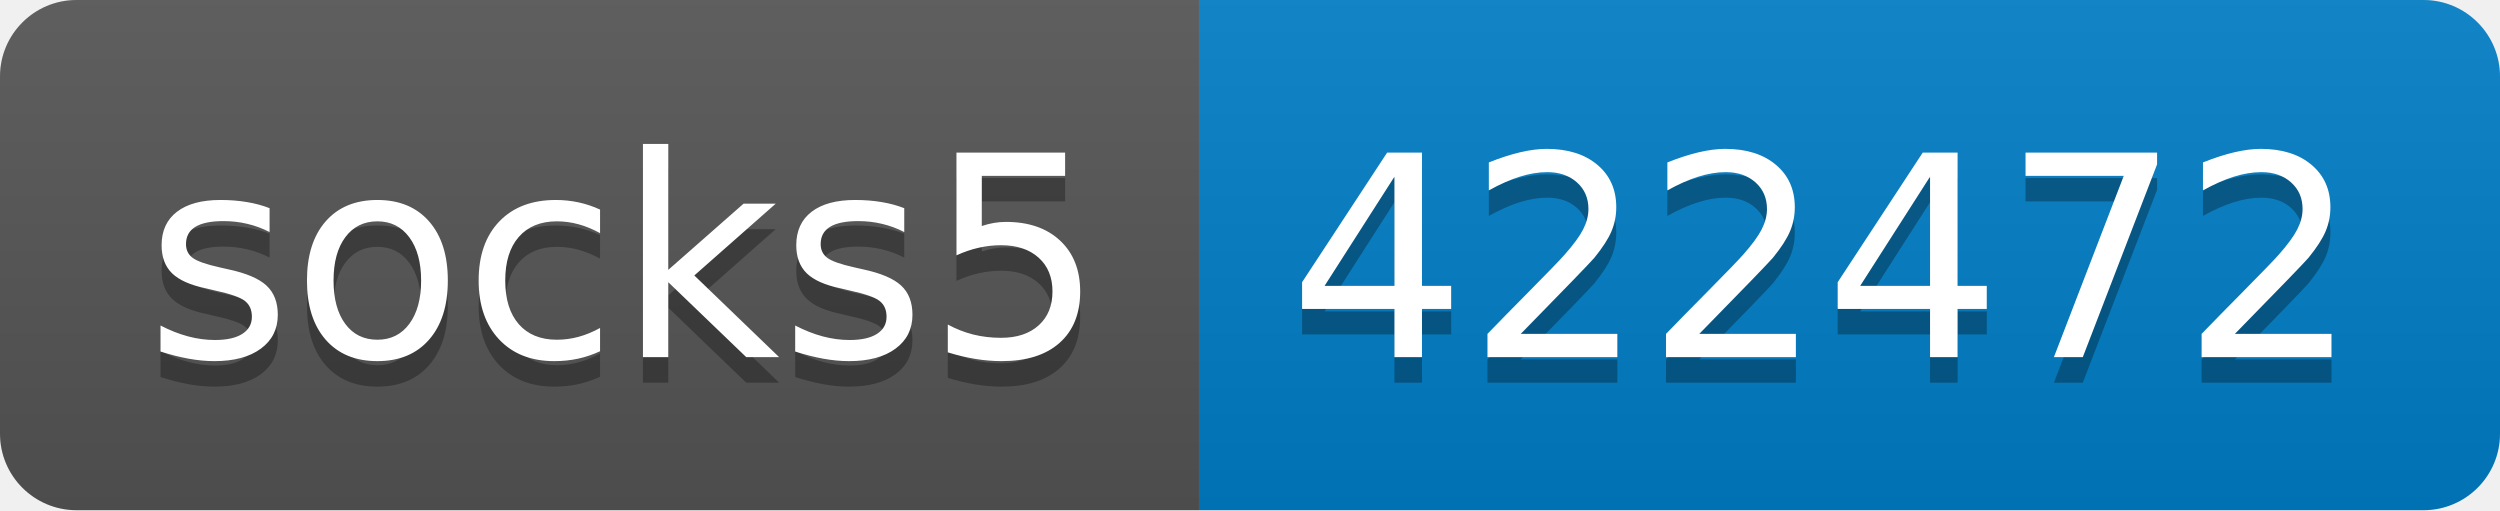
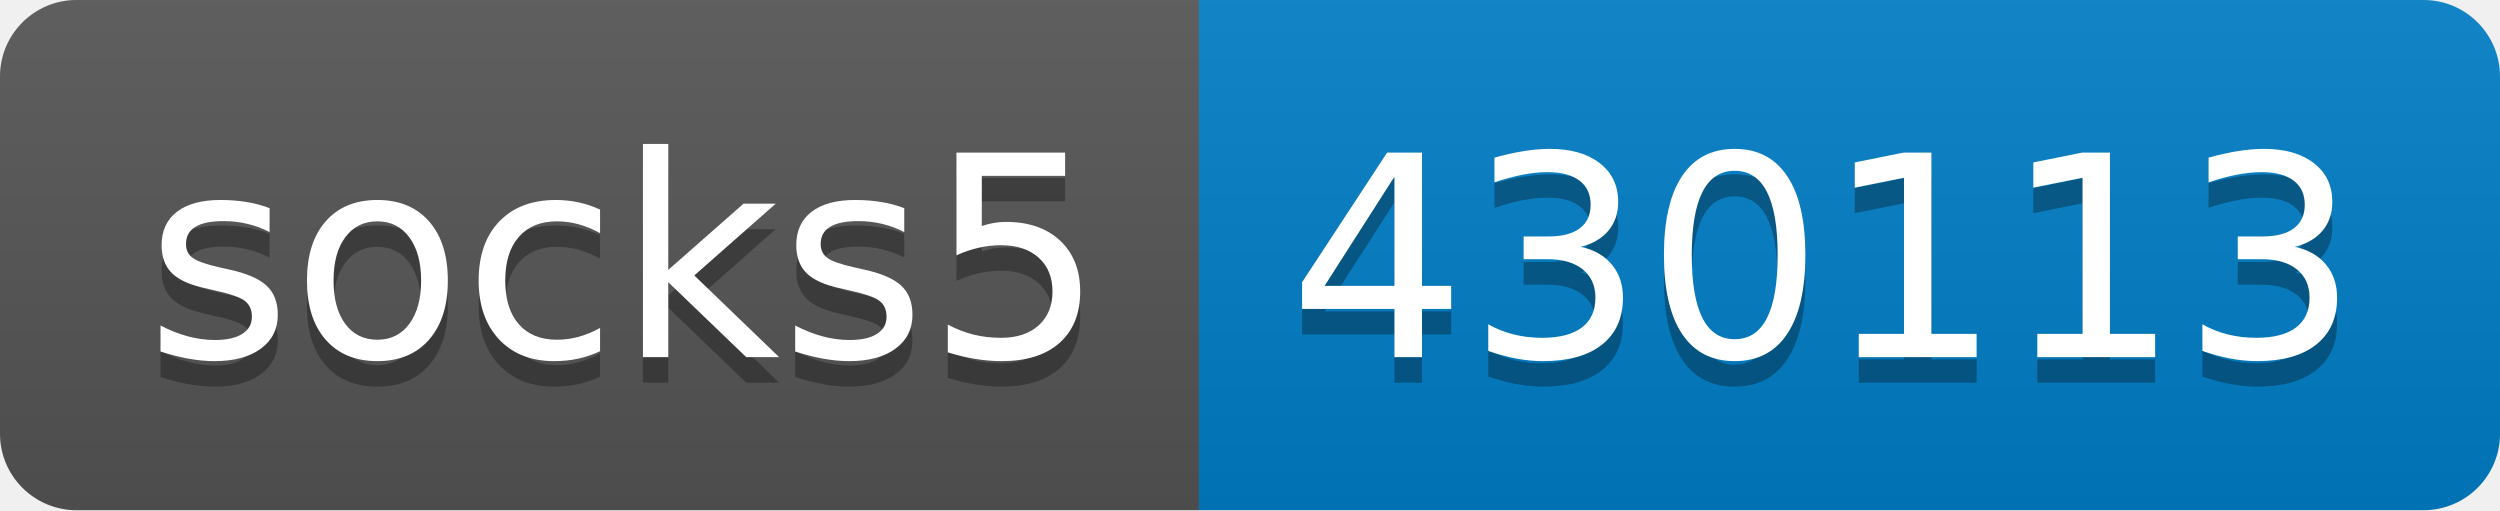
- <svg xmlns="http://www.w3.org/2000/svg" width="98" height="20" role="img" aria-label="socks5: 422472">
+ <svg xmlns="http://www.w3.org/2000/svg" width="98" height="20" role="img" aria-label="socks5: 430113">
  <linearGradient id="s" x2="0" y2="100%">
    <stop offset="0" stop-color="#bbb" stop-opacity=".1" />
    <stop offset="1" stop-opacity=".1" />
  </linearGradient>
  <clipPath id="r">
    <rect width="98" height="20" rx="3" fill="#fff" />
  </clipPath>
  <g clip-path="url(#r)">
    <rect width="47" height="20" fill="#555" />
    <rect x="47" width="51" height="20" fill="#007ec6" />
    <rect width="98" height="20" fill="url(#s)" />
  </g>
  <g fill="#fff" text-anchor="middle" font-family="Verdana,Geneva,DejaVu Sans,sans-serif" text-rendering="geometricPrecision" font-size="110">
    <text aria-hidden="true" x="245" y="150" fill="#010101" fill-opacity=".3" transform="scale(.1)" textLength="370">socks5</text>
    <text x="245" y="140" transform="scale(.1)" fill="#fff" textLength="370">socks5</text>
-     <text aria-hidden="true" x="715" y="150" fill="#010101" fill-opacity=".3" transform="scale(.1)" textLength="410">422472</text>
-     <text x="715" y="140" transform="scale(.1)" fill="#fff" textLength="410">422472</text>
+     <text aria-hidden="true" x="715" y="150" fill="#010101" fill-opacity=".3" transform="scale(.1)" textLength="410">430113</text>
+     <text x="715" y="140" transform="scale(.1)" fill="#fff" textLength="410">430113</text>
  </g>
</svg>
